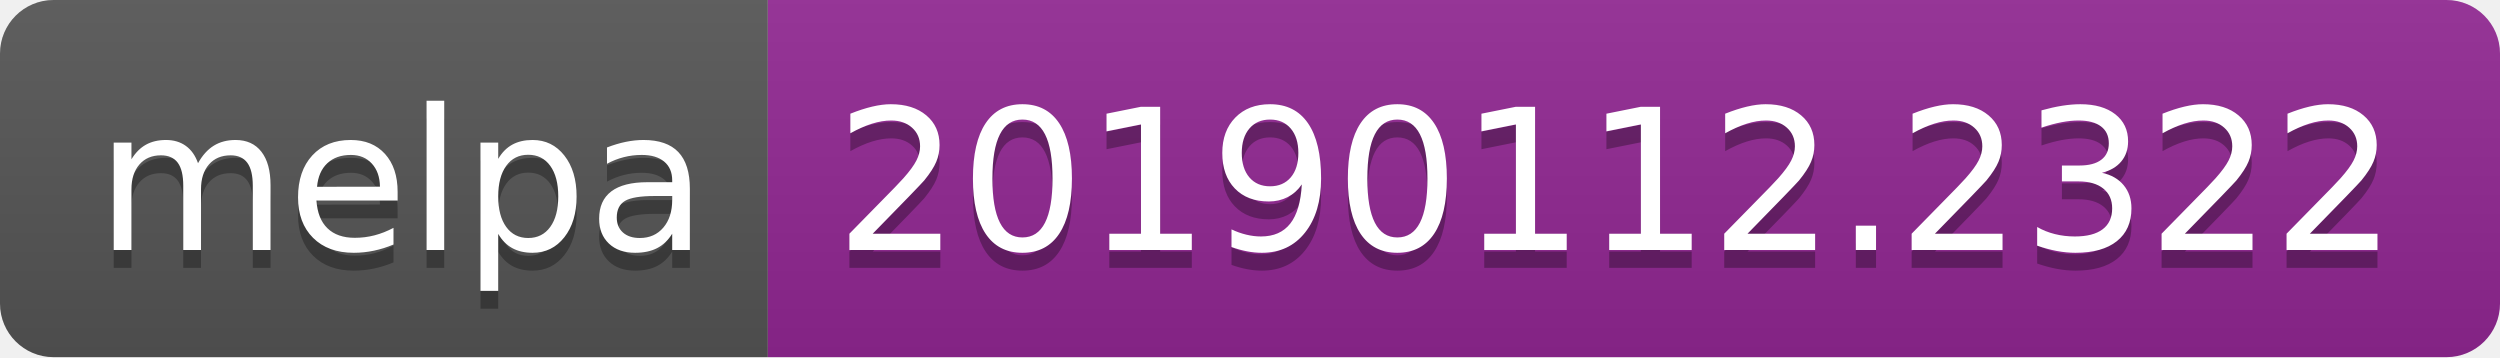
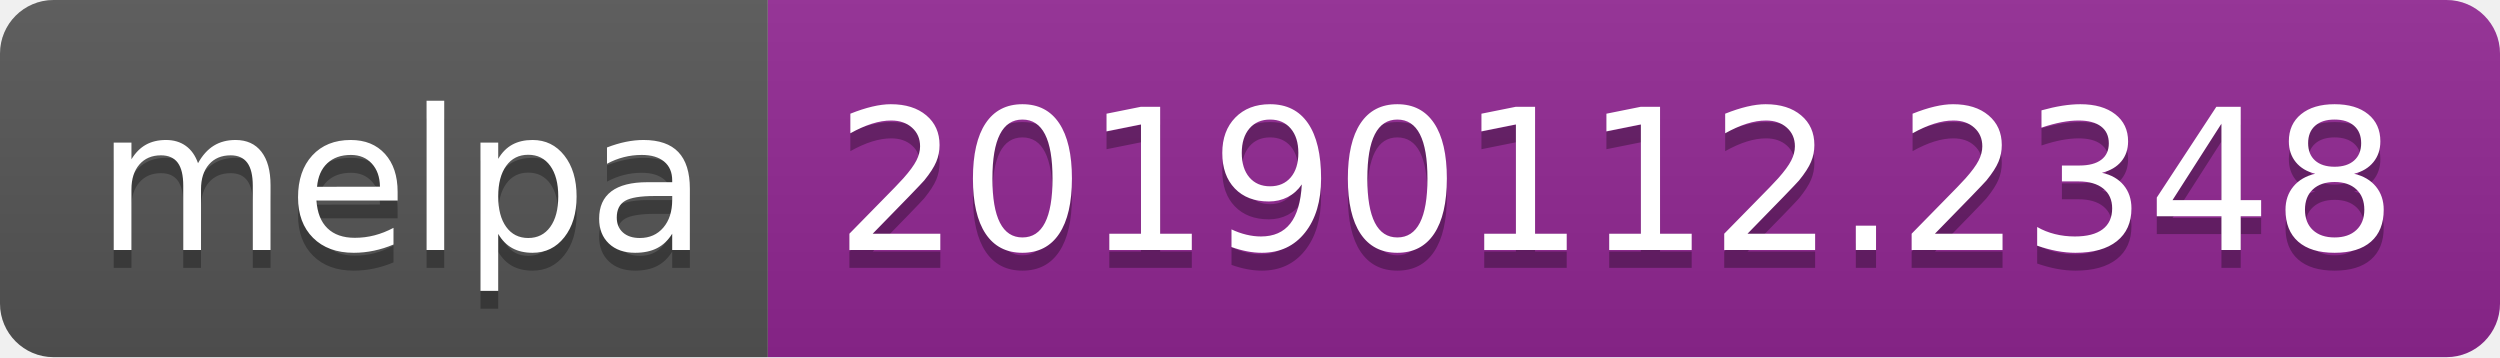
<svg xmlns="http://www.w3.org/2000/svg" width="140" height="20">
  <linearGradient id="b" x2="0" y2="100%">
    <stop offset="0" stop-color="#bbb" stop-opacity=".1" />
    <stop offset="1" stop-opacity=".1" />
  </linearGradient>
  <clipPath id="a">
    <rect width="140" height="20" rx="3" fill="#fff" />
  </clipPath>
  <g clip-path="url(#a)">
    <path fill="#555" d="M0 0h43v20H0z" />
    <path fill="#922793" d="M43 0h97v20H43z" />
    <path fill="url(#b)" d="M0 0h140v20H0z" />
  </g>
  <g fill="#fff" text-anchor="middle" font-family="DejaVu Sans,Verdana,Geneva,sans-serif" font-size="110">
    <text x="225" y="150" fill="#010101" fill-opacity=".3" transform="scale(.1)" textLength="330">melpa</text>
    <text x="225" y="140" transform="scale(.1)" textLength="330">melpa</text>
-     <text x="905" y="150" fill="#010101" fill-opacity=".3" transform="scale(.1)" textLength="870">20190112.2322</text>
-     <text x="905" y="140" transform="scale(.1)" textLength="870">20190112.2322</text>
+     <text x="905" y="150" fill="#010101" fill-opacity=".3" transform="scale(.1)" textLength="870">20190112.2348</text>
+     <text x="905" y="140" transform="scale(.1)" textLength="870">20190112.2348</text>
  </g>
</svg>
